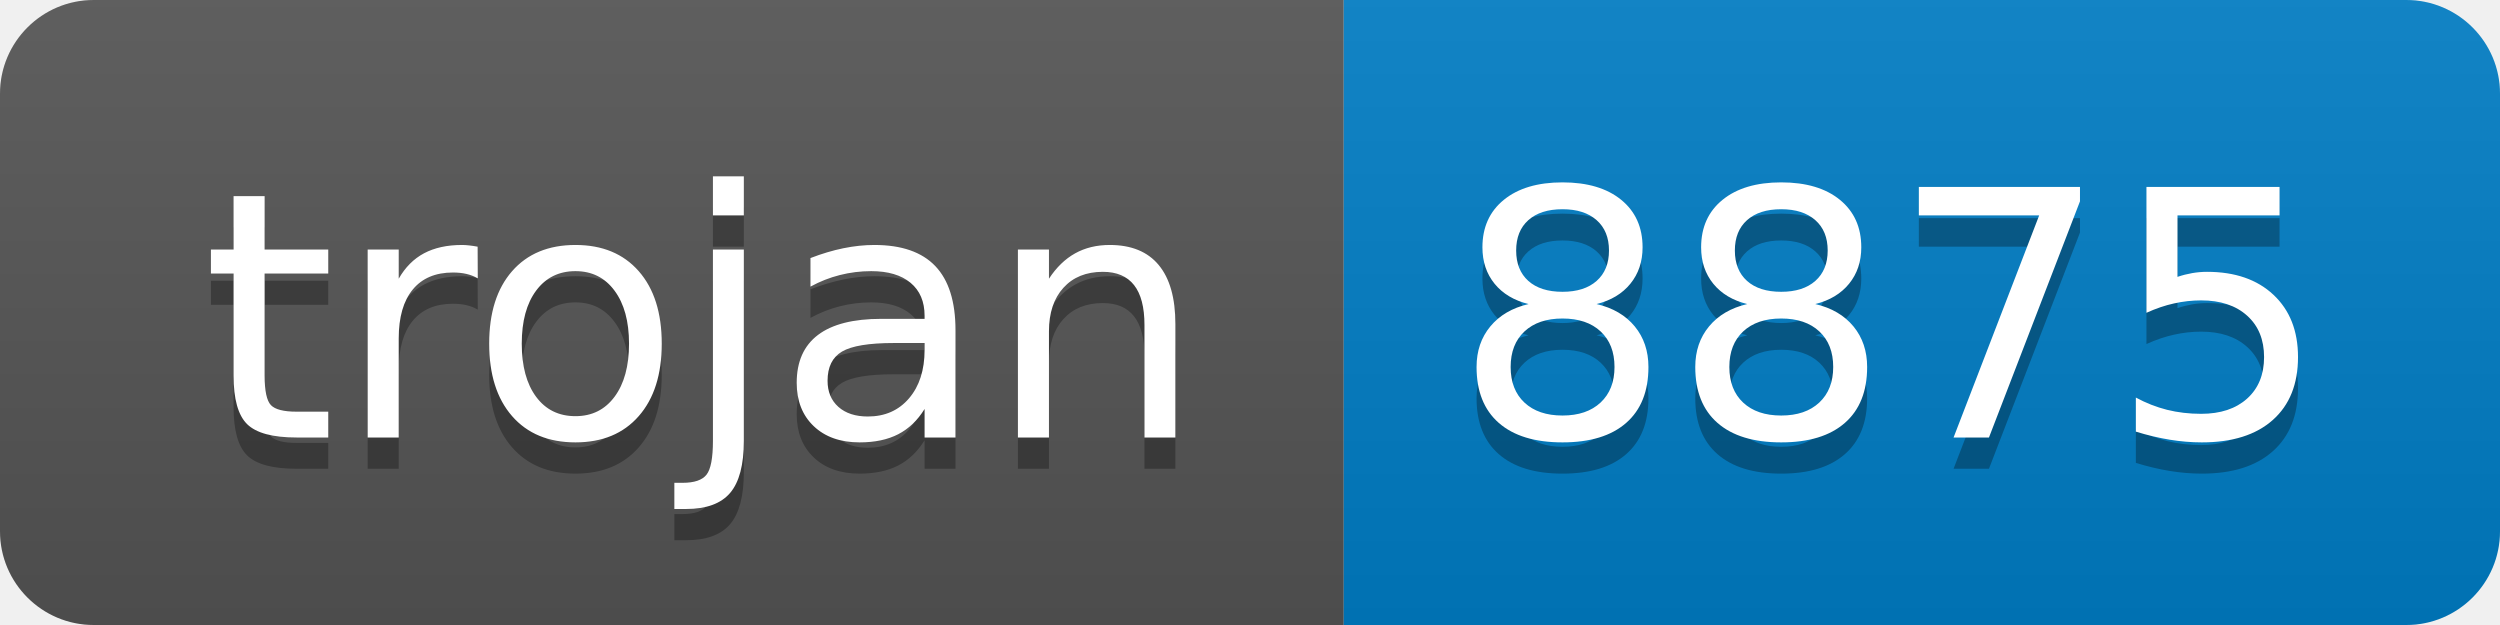
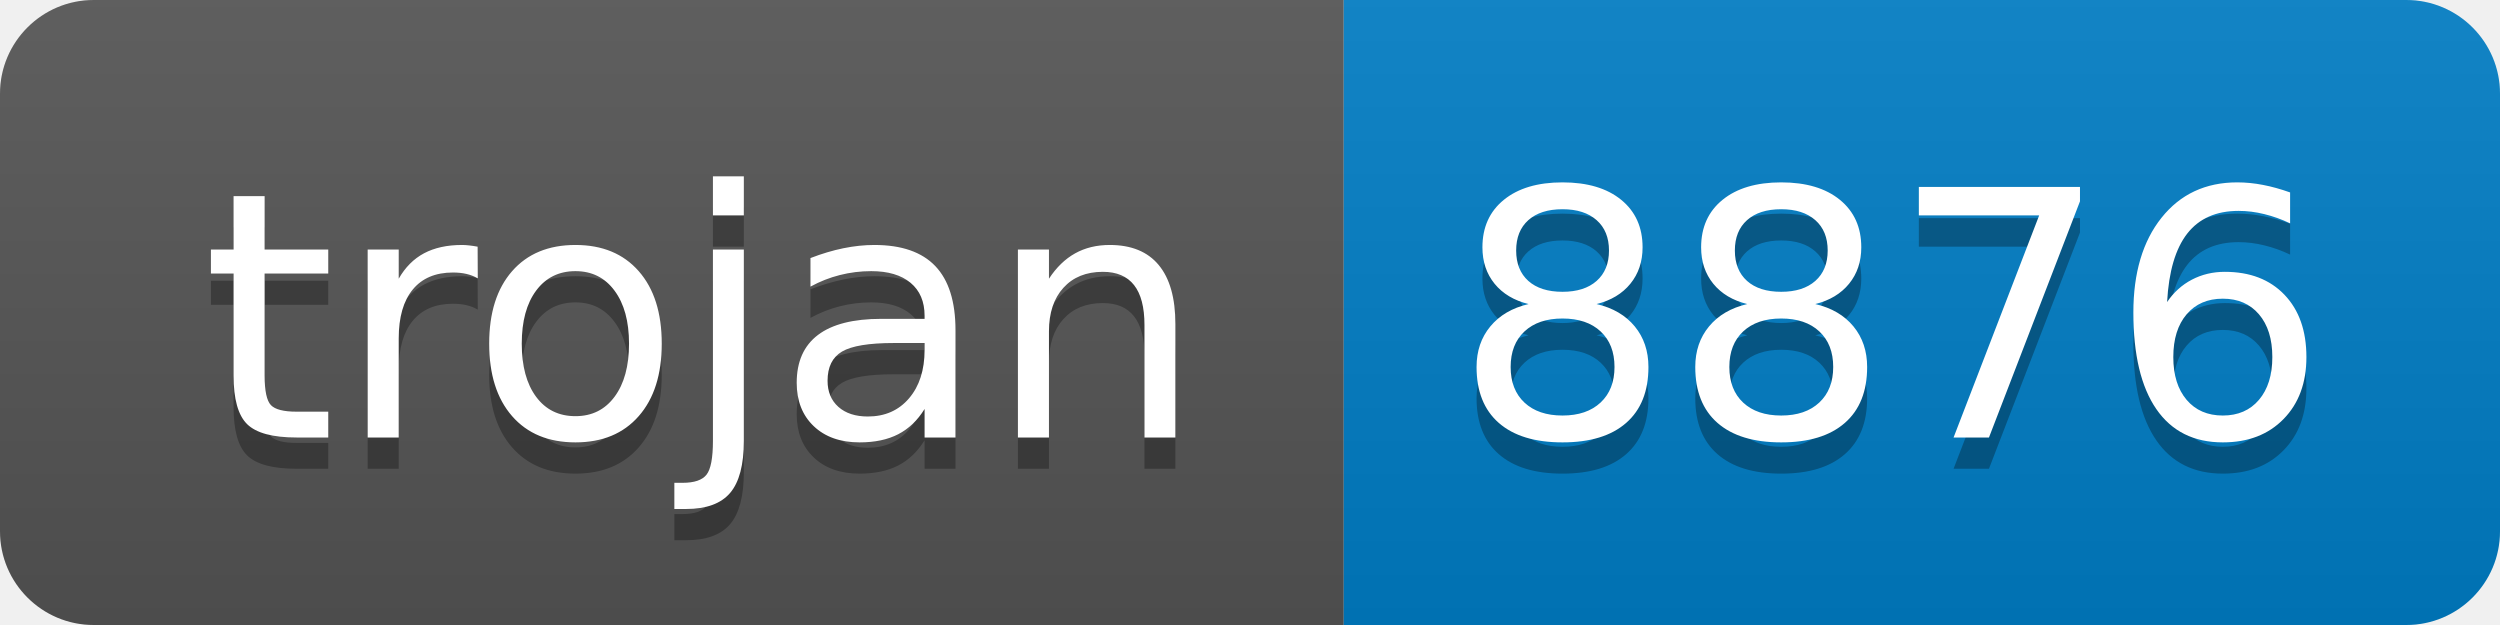
- <svg xmlns="http://www.w3.org/2000/svg" width="80" height="20" role="img" aria-label="trojan: 8875">
+ <svg xmlns="http://www.w3.org/2000/svg" width="80" height="20" role="img" aria-label="trojan: 8876">
  <linearGradient id="s" x2="0" y2="100%">
    <stop offset="0" stop-color="#bbb" stop-opacity=".1" />
    <stop offset="1" stop-opacity=".1" />
  </linearGradient>
  <clipPath id="r">
    <rect width="80" height="20" rx="3" fill="#fff" />
  </clipPath>
  <g clip-path="url(#r)">
    <rect width="43" height="20" fill="#555" />
    <rect x="43" width="37" height="20" fill="#007ec6" />
    <rect width="80" height="20" fill="url(#s)" />
  </g>
  <g fill="#fff" text-anchor="middle" font-family="Verdana,Geneva,DejaVu Sans,sans-serif" text-rendering="geometricPrecision" font-size="110">
    <text aria-hidden="true" x="225" y="150" fill="#010101" fill-opacity=".3" transform="scale(.1)" textLength="330">trojan</text>
    <text x="225" y="140" transform="scale(.1)" fill="#fff" textLength="330">trojan</text>
-     <text aria-hidden="true" x="605" y="150" fill="#010101" fill-opacity=".3" transform="scale(.1)" textLength="270">8875</text>
-     <text x="605" y="140" transform="scale(.1)" fill="#fff" textLength="270">8875</text>
+     <text aria-hidden="true" x="605" y="150" fill="#010101" fill-opacity=".3" transform="scale(.1)" textLength="270">8876</text>
+     <text x="605" y="140" transform="scale(.1)" fill="#fff" textLength="270">8876</text>
  </g>
</svg>
